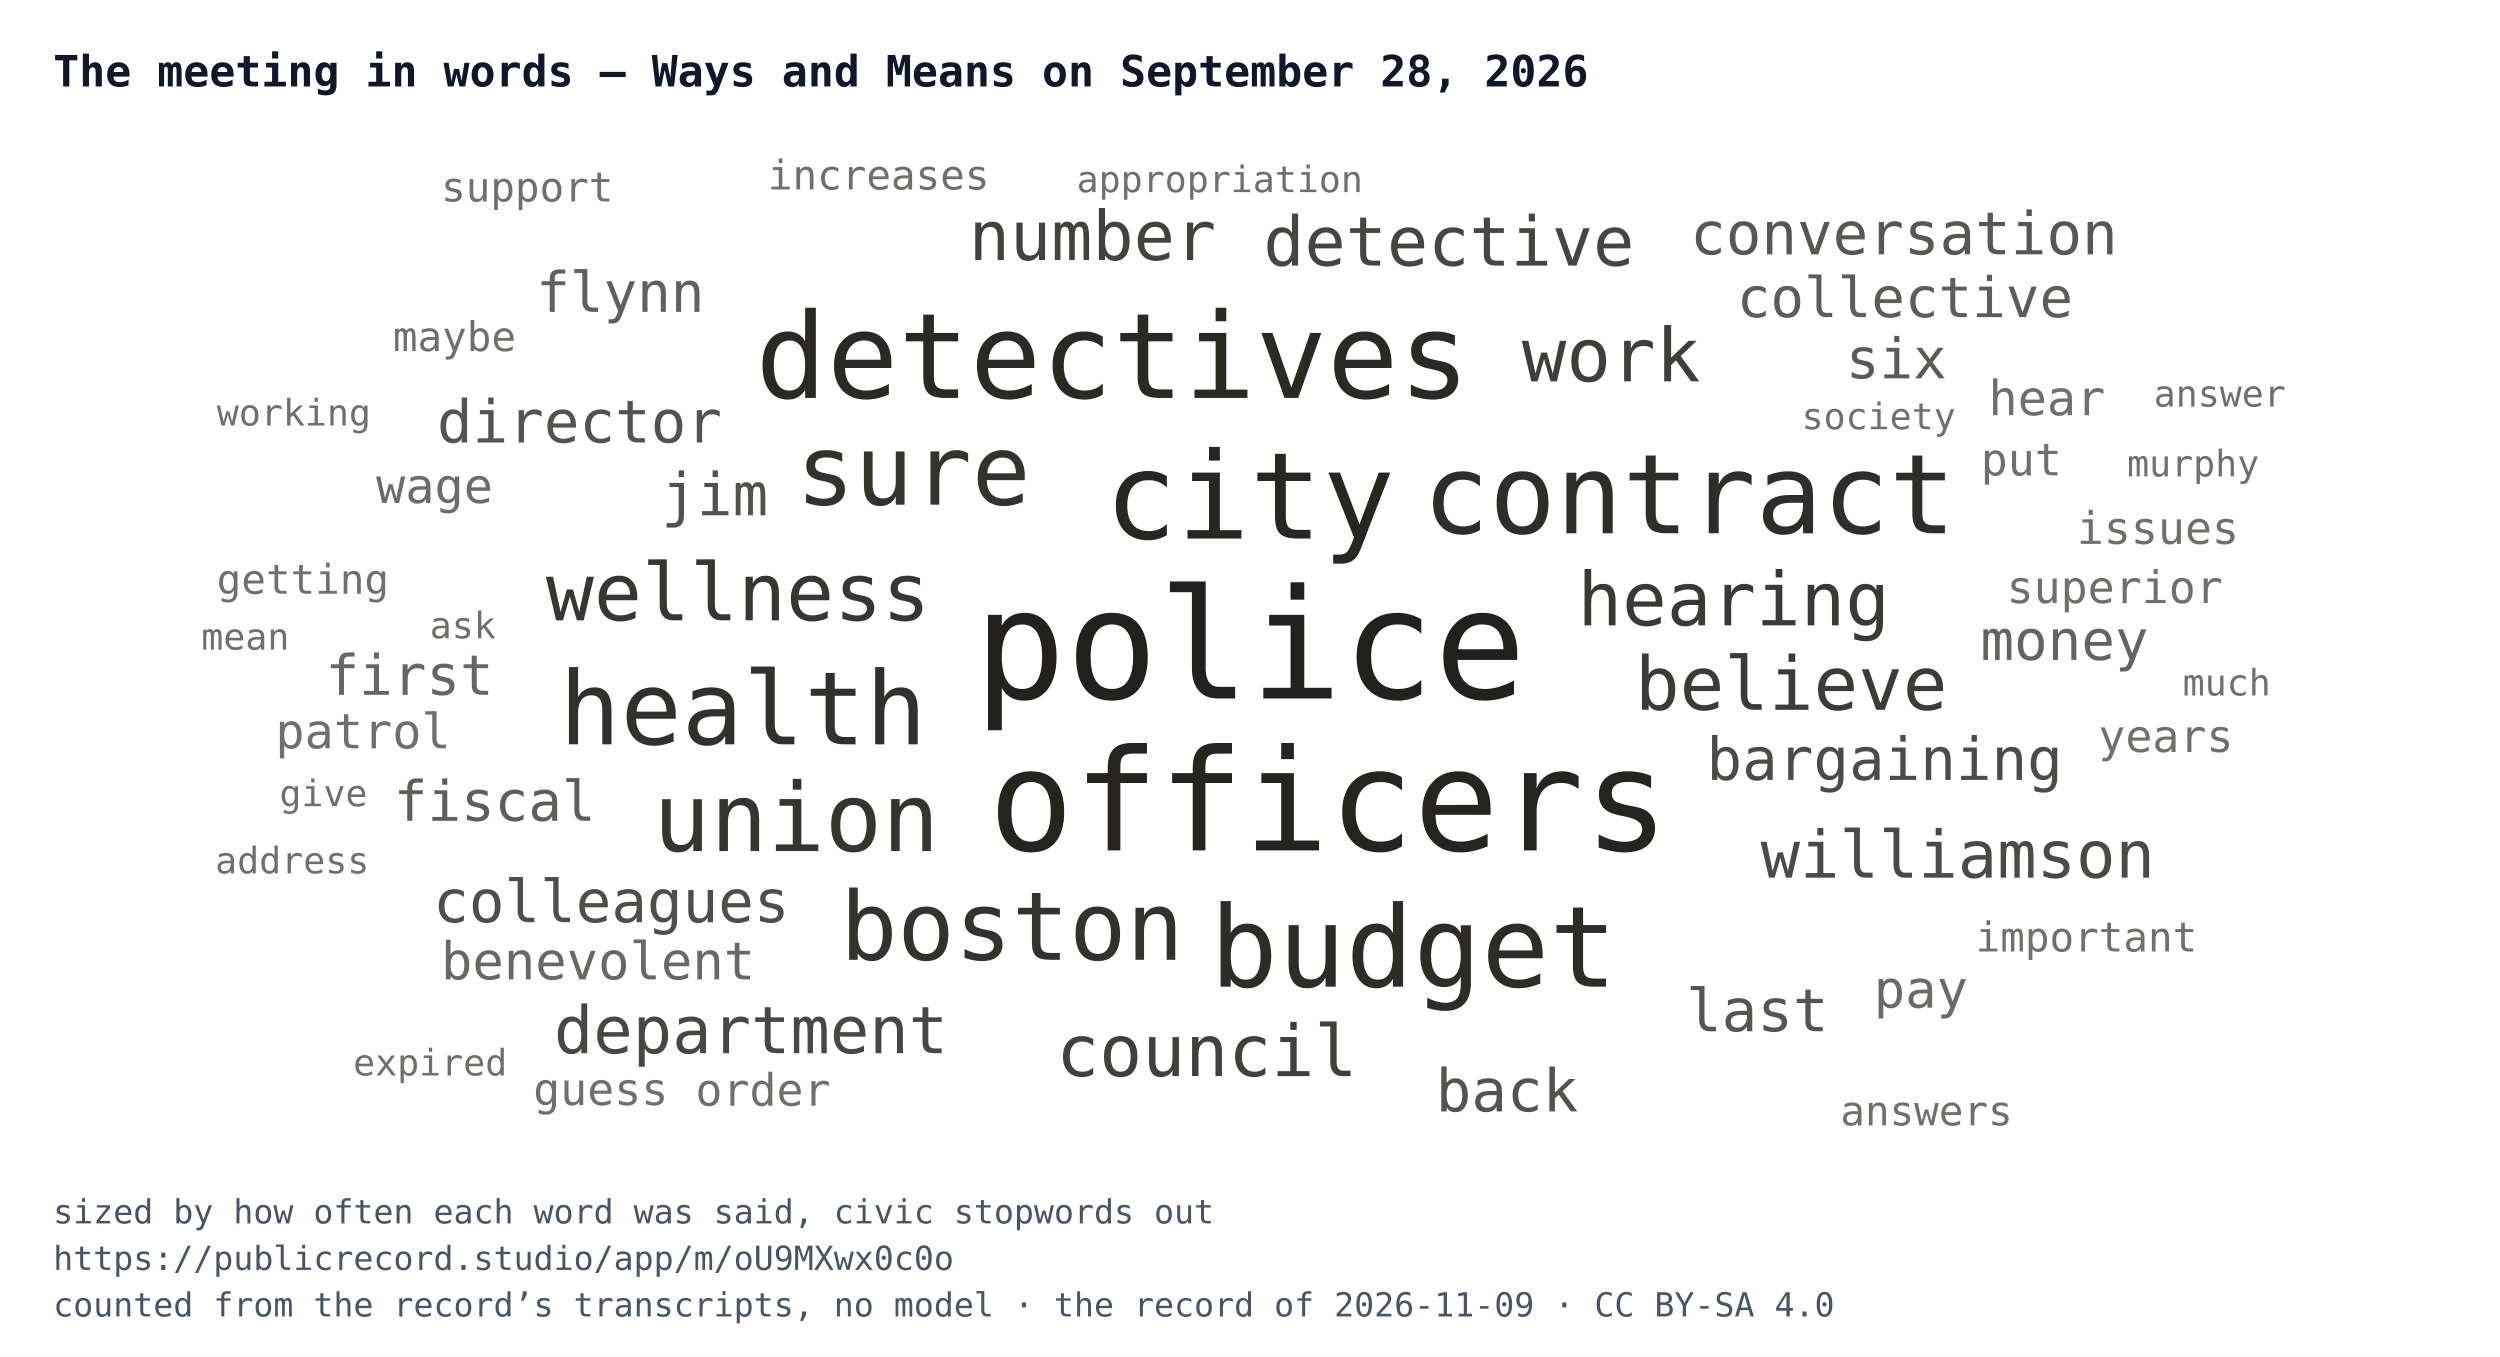
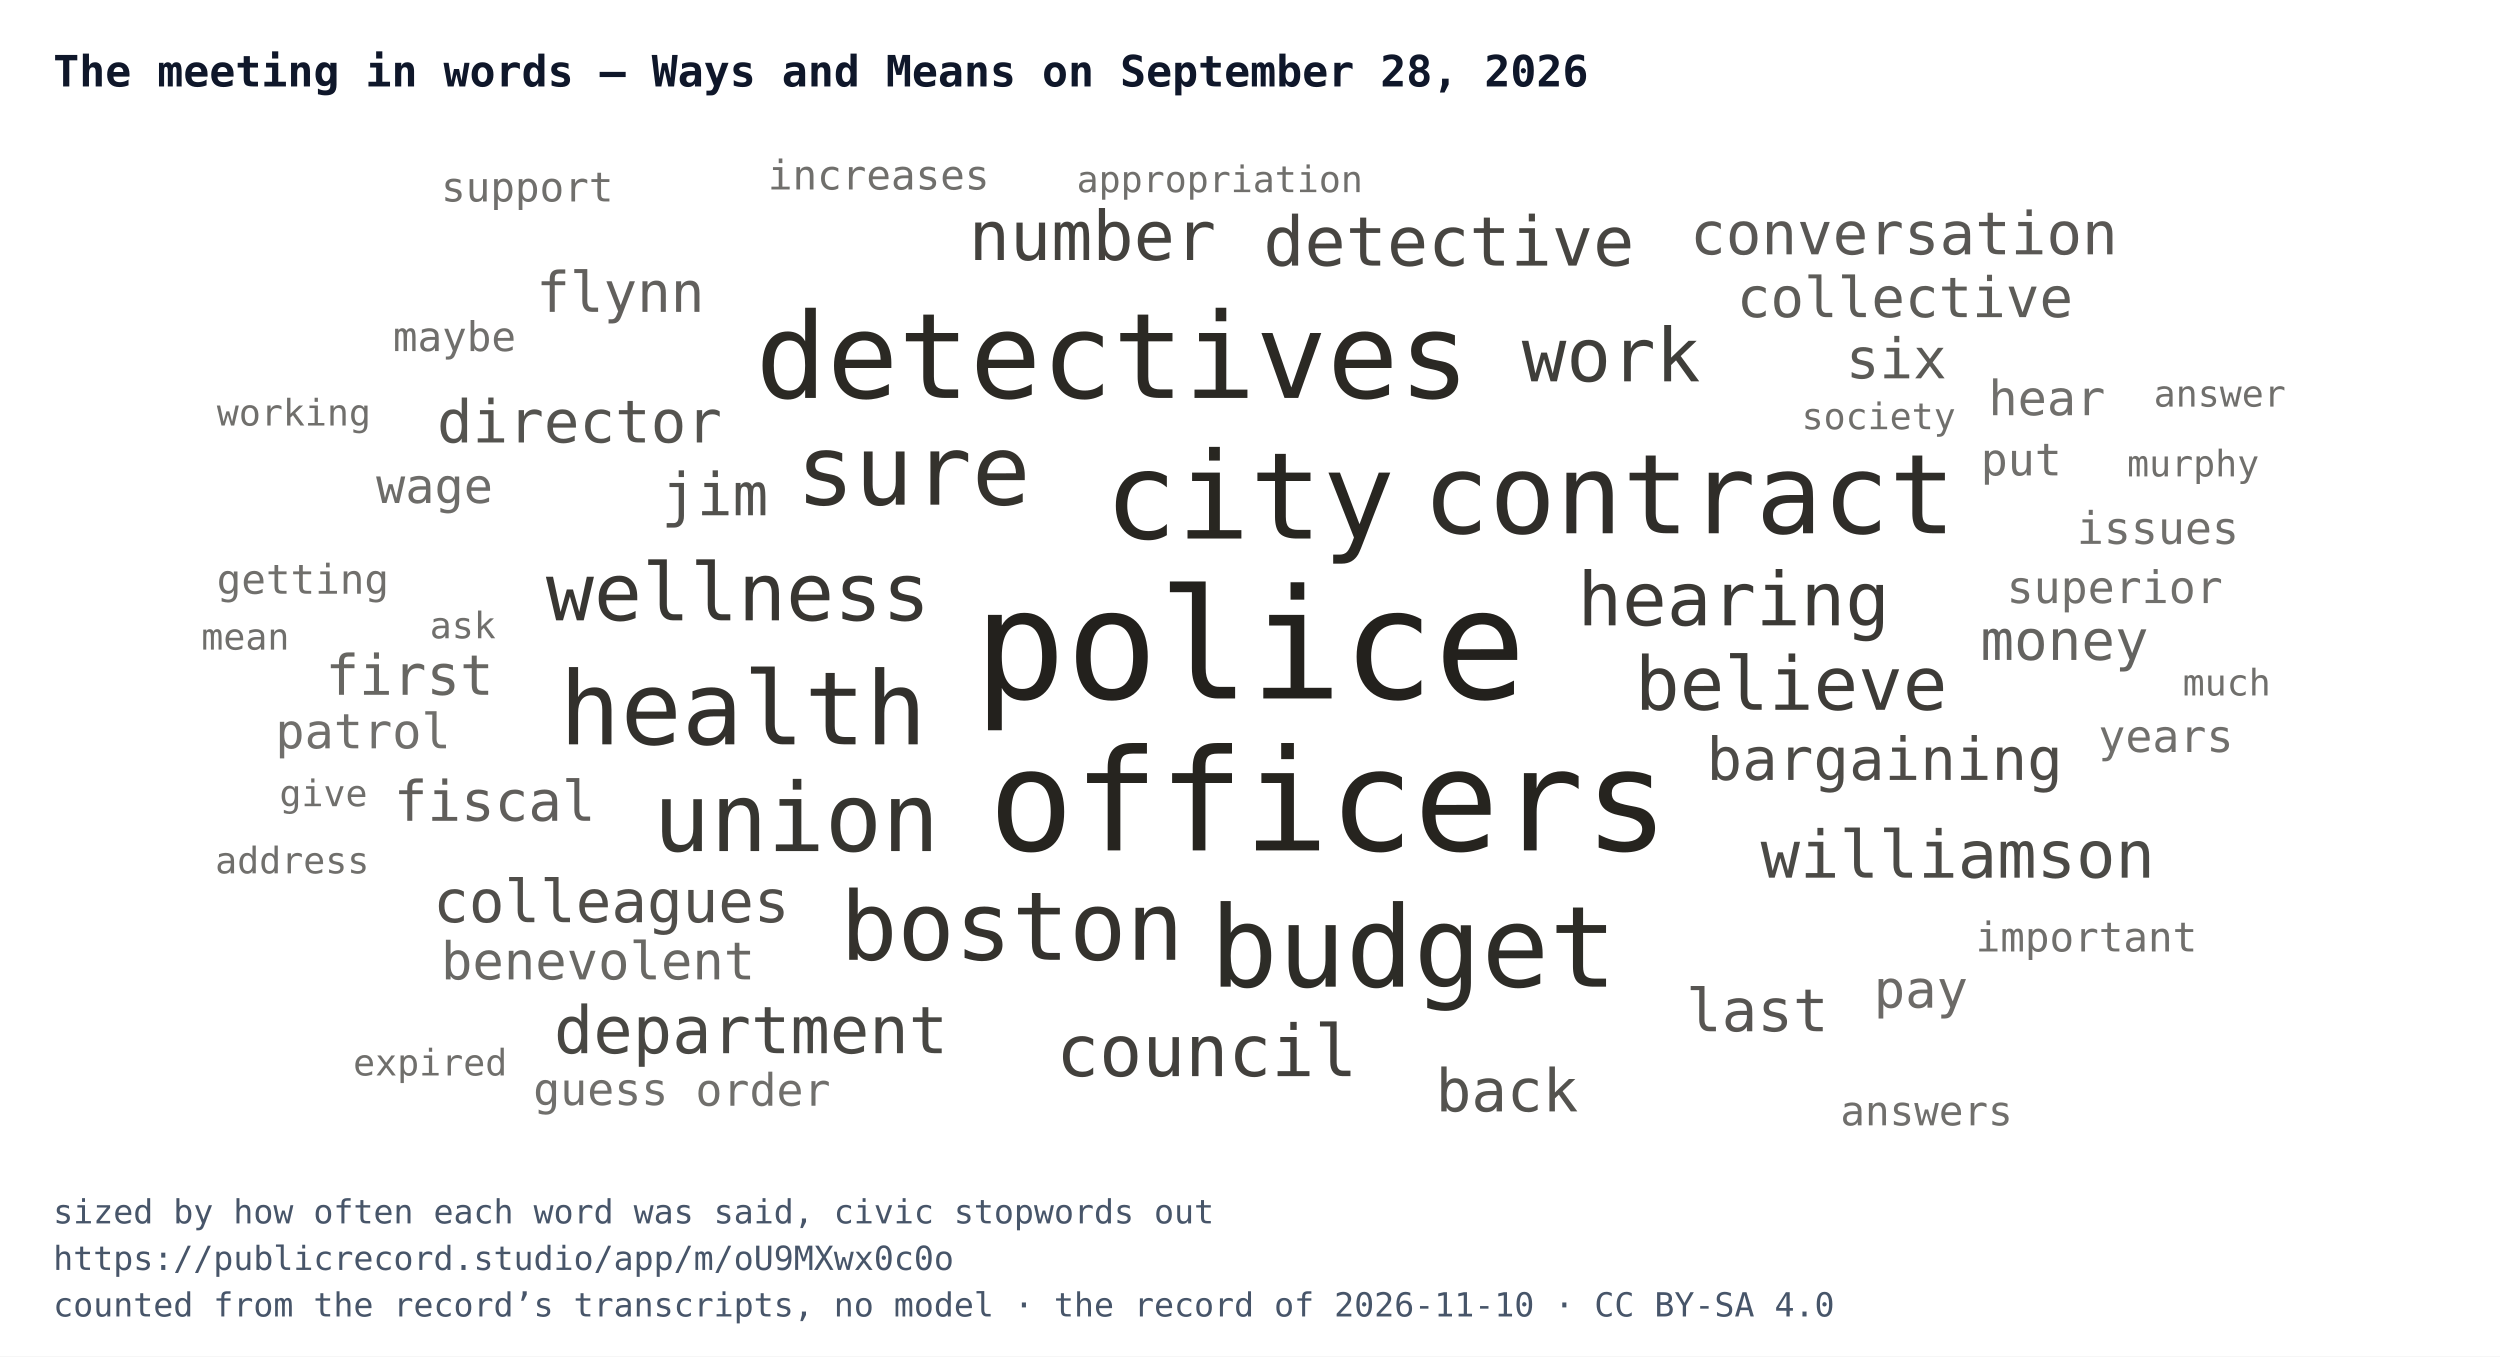
<svg xmlns="http://www.w3.org/2000/svg" width="752" height="408" viewBox="0 0 752 408" font-family="IBM Plex Mono, Menlo, Consolas, monospace">
  <rect width="752" height="408" fill="#ffffff" />
  <text x="16" y="26" font-size="13" font-weight="700" fill="#0f172a">The meeting in words — Ways and Means on September 28, 2026</text>
  <svg x="16" y="44" width="720" height="300" viewBox="0 0 720 300">
    <a href="https://publicrecord.studio/app/m/oU9MXwx0c0o#t819" aria-label="police — 57 mentions">
      <text x="360" y="166.1" text-anchor="middle" font-size="46" fill="#191712" fill-opacity="0.95">police</text>
    </a>
    <a href="https://publicrecord.studio/app/m/oU9MXwx0c0o#t934" aria-label="officers — 50 mentions">
      <text x="383.7" y="211.8" text-anchor="middle" font-size="42.5" fill="#191712" fill-opacity="0.94">officers</text>
    </a>
    <a href="https://publicrecord.studio/app/m/oU9MXwx0c0o#t699" aria-label="city — 39 mentions">
      <text x="359.9" y="118" text-anchor="middle" font-size="36.3" fill="#191712" fill-opacity="0.93">city</text>
    </a>
    <a href="https://publicrecord.studio/app/m/oU9MXwx0c0o#t828" aria-label="detectives — 38 mentions">
      <text x="318.7" y="75.7" text-anchor="middle" font-size="35.7" fill="#191712" fill-opacity="0.92">detectives</text>
    </a>
    <a href="https://publicrecord.studio/app/m/oU9MXwx0c0o#t888" aria-label="budget — 35 mentions">
      <text x="409.2" y="252.8" text-anchor="middle" font-size="33.9" fill="#191712" fill-opacity="0.91">budget</text>
    </a>
    <a href="https://publicrecord.studio/app/m/oU9MXwx0c0o#t855" aria-label="contract — 34 mentions">
      <text x="492.1" y="116.4" text-anchor="middle" font-size="33.3" fill="#191712" fill-opacity="0.90">contract</text>
    </a>
    <a href="https://publicrecord.studio/app/m/oU9MXwx0c0o#t1716" aria-label="health — 30 mentions">
      <text x="207.5" y="179.9" text-anchor="middle" font-size="30.6" fill="#191712" fill-opacity="0.89">health</text>
    </a>
    <a href="https://publicrecord.studio/app/m/oU9MXwx0c0o#t876" aria-label="sure — 28 mentions">
      <text x="258.7" y="107.8" text-anchor="middle" font-size="29.3" fill="#191712" fill-opacity="0.88">sure</text>
    </a>
    <a href="https://publicrecord.studio/app/m/oU9MXwx0c0o#t702" aria-label="boston — 27 mentions">
      <text x="288.4" y="244.7" text-anchor="middle" font-size="28.6" fill="#191712" fill-opacity="0.88">boston</text>
    </a>
    <a href="https://publicrecord.studio/app/m/oU9MXwx0c0o#t1209" aria-label="union — 27 mentions">
      <text x="223.5" y="212" text-anchor="middle" font-size="28.6" fill="#191712" fill-opacity="0.87">union</text>
    </a>
    <a href="https://publicrecord.studio/app/m/oU9MXwx0c0o#t1716" aria-label="wellness — 21 mentions">
      <text x="206" y="142.6" text-anchor="middle" font-size="24" fill="#191712" fill-opacity="0.86">wellness</text>
    </a>
    <a href="https://publicrecord.studio/app/m/oU9MXwx0c0o#t734" aria-label="hearing — 19 mentions">
      <text x="505.5" y="144.1" text-anchor="middle" font-size="22.3" fill="#191712" fill-opacity="0.85">hearing</text>
    </a>
    <a href="https://publicrecord.studio/app/m/oU9MXwx0c0o#t1017" aria-label="believe — 19 mentions">
      <text x="522.8" y="169.5" text-anchor="middle" font-size="22.3" fill="#191712" fill-opacity="0.84">believe</text>
    </a>
    <a href="https://publicrecord.studio/app/m/oU9MXwx0c0o#t1219" aria-label="work — 19 mentions">
      <text x="468.6" y="70.7" text-anchor="middle" font-size="22.3" fill="#191712" fill-opacity="0.83">work</text>
    </a>
    <a href="https://publicrecord.studio/app/m/oU9MXwx0c0o#t702" aria-label="council — 18 mentions">
      <text x="347" y="279.7" text-anchor="middle" font-size="21.5" fill="#191712" fill-opacity="0.82">council</text>
    </a>
    <a href="https://publicrecord.studio/app/m/oU9MXwx0c0o#t795" aria-label="number — 17 mentions">
      <text x="312.6" y="34.2" text-anchor="middle" font-size="20.6" fill="#191712" fill-opacity="0.81">number</text>
    </a>
    <a href="https://publicrecord.studio/app/m/oU9MXwx0c0o#t932" aria-label="detective — 17 mentions">
      <text x="419.8" y="35.9" text-anchor="middle" font-size="20.6" fill="#191712" fill-opacity="0.80">detective</text>
    </a>
    <a href="https://publicrecord.studio/app/m/oU9MXwx0c0o#t819" aria-label="department — 16 mentions">
      <text x="209.9" y="272.8" text-anchor="middle" font-size="19.7" fill="#191712" fill-opacity="0.79">department</text>
    </a>
    <a href="https://publicrecord.studio/app/m/oU9MXwx0c0o#t1025" aria-label="williamson — 16 mentions">
      <text x="572.9" y="220" text-anchor="middle" font-size="19.7" fill="#191712" fill-opacity="0.78">williamson</text>
    </a>
    <a href="https://publicrecord.studio/app/m/oU9MXwx0c0o#t812" aria-label="bargaining — 14 mentions">
      <text x="550.9" y="190.6" text-anchor="middle" font-size="17.8" fill="#191712" fill-opacity="0.77">bargaining</text>
    </a>
    <a href="https://publicrecord.studio/app/m/oU9MXwx0c0o#t1008" aria-label="colleagues — 14 mentions">
      <text x="167.9" y="233.4" text-anchor="middle" font-size="17.8" fill="#191712" fill-opacity="0.76">colleagues</text>
    </a>
    <a href="https://publicrecord.studio/app/m/oU9MXwx0c0o#t1025" aria-label="jim — 14 mentions">
      <text x="199" y="111" text-anchor="middle" font-size="17.8" fill="#191712" fill-opacity="0.75">jim</text>
    </a>
    <a href="https://publicrecord.studio/app/m/oU9MXwx0c0o#t1042" aria-label="director — 14 mentions">
      <text x="158.3" y="89.1" text-anchor="middle" font-size="17.8" fill="#191712" fill-opacity="0.74">director</text>
    </a>
    <a href="https://publicrecord.studio/app/m/oU9MXwx0c0o#t1124" aria-label="back — 14 mentions">
      <text x="437.3" y="290.3" text-anchor="middle" font-size="17.8" fill="#191712" fill-opacity="0.74">back</text>
    </a>
    <a href="https://publicrecord.studio/app/m/oU9MXwx0c0o#t1385" aria-label="last — 14 mentions">
      <text x="512.6" y="266.2" text-anchor="middle" font-size="17.8" fill="#191712" fill-opacity="0.73">last</text>
    </a>
    <a href="https://publicrecord.studio/app/m/oU9MXwx0c0o#t1638" aria-label="conversation — 14 mentions">
      <text x="556.7" y="32.5" text-anchor="middle" font-size="17.8" fill="#191712" fill-opacity="0.72">conversation</text>
    </a>
    <a href="https://publicrecord.studio/app/m/oU9MXwx0c0o#t699" aria-label="six — 13 mentions">
      <text x="554.4" y="69.8" text-anchor="middle" font-size="16.8" fill="#191712" fill-opacity="0.71">six</text>
    </a>
    <a href="https://publicrecord.studio/app/m/oU9MXwx0c0o#t810" aria-label="collective — 13 mentions">
      <text x="557" y="51.4" text-anchor="middle" font-size="16.8" fill="#191712" fill-opacity="0.70">collective</text>
    </a>
    <a href="https://publicrecord.studio/app/m/oU9MXwx0c0o#t821" aria-label="fiscal — 13 mentions">
      <text x="132.8" y="202.9" text-anchor="middle" font-size="16.8" fill="#191712" fill-opacity="0.69">fiscal</text>
    </a>
    <a href="https://publicrecord.studio/app/m/oU9MXwx0c0o#t1031" aria-label="flynn — 13 mentions">
      <text x="170.6" y="49.8" text-anchor="middle" font-size="16.8" fill="#191712" fill-opacity="0.68">flynn</text>
    </a>
    <a href="https://publicrecord.studio/app/m/oU9MXwx0c0o#t1966" aria-label="money — 13 mentions">
      <text x="605" y="154.5" text-anchor="middle" font-size="16.8" fill="#191712" fill-opacity="0.67">money</text>
    </a>
    <a href="https://publicrecord.studio/app/m/oU9MXwx0c0o#t2092" aria-label="first — 13 mentions">
      <text x="107.2" y="165" text-anchor="middle" font-size="16.8" fill="#191712" fill-opacity="0.66">first</text>
    </a>
    <a href="https://publicrecord.studio/app/m/oU9MXwx0c0o#t830" aria-label="benevolent — 12 mentions">
      <text x="163.9" y="250.6" text-anchor="middle" font-size="15.7" fill="#191712" fill-opacity="0.65">benevolent</text>
    </a>
    <a href="https://publicrecord.studio/app/m/oU9MXwx0c0o#t880" aria-label="pay — 12 mentions">
      <text x="561.8" y="259.1" text-anchor="middle" font-size="15.7" fill="#191712" fill-opacity="0.64">pay</text>
    </a>
    <a href="https://publicrecord.studio/app/m/oU9MXwx0c0o#t870" aria-label="wage — 11 mentions">
      <text x="114.7" y="107.3" text-anchor="middle" font-size="14.6" fill="#191712" fill-opacity="0.63">wage</text>
    </a>
    <a href="https://publicrecord.studio/app/m/oU9MXwx0c0o#t1024" aria-label="hear — 11 mentions">
      <text x="599.7" y="80.9" text-anchor="middle" font-size="14.6" fill="#191712" fill-opacity="0.62">hear</text>
    </a>
    <a href="https://publicrecord.studio/app/m/oU9MXwx0c0o#t1153" aria-label="patrol — 11 mentions">
      <text x="93.2" y="181.1" text-anchor="middle" font-size="14.6" fill="#191712" fill-opacity="0.62">patrol</text>
    </a>
    <a href="https://publicrecord.studio/app/m/oU9MXwx0c0o#t765" aria-label="order — 10 mentions">
      <text x="213.5" y="288.6" text-anchor="middle" font-size="13.5" fill="#191712" fill-opacity="0.62">order</text>
    </a>
    <a href="https://publicrecord.studio/app/m/oU9MXwx0c0o#t934" aria-label="superior — 10 mentions">
      <text x="620.1" y="137.4" text-anchor="middle" font-size="13.5" fill="#191712" fill-opacity="0.62">superior</text>
    </a>
    <a href="https://publicrecord.studio/app/m/oU9MXwx0c0o#t1049" aria-label="guess — 10 mentions">
      <text x="164.7" y="288.4" text-anchor="middle" font-size="13.5" fill="#191712" fill-opacity="0.62">guess</text>
    </a>
    <a href="https://publicrecord.studio/app/m/oU9MXwx0c0o#t1190" aria-label="issues — 10 mentions">
      <text x="633.1" y="119.6" text-anchor="middle" font-size="13.5" fill="#191712" fill-opacity="0.62">issues</text>
    </a>
    <a href="https://publicrecord.studio/app/m/oU9MXwx0c0o#t1752" aria-label="years — 10 mentions">
      <text x="635.5" y="182.2" text-anchor="middle" font-size="13.5" fill="#191712" fill-opacity="0.62">years</text>
    </a>
    <a href="https://publicrecord.studio/app/m/oU9MXwx0c0o#t1894" aria-label="put — 10 mentions">
      <text x="592" y="99" text-anchor="middle" font-size="13.5" fill="#191712" fill-opacity="0.62">put</text>
    </a>
    <a href="https://publicrecord.studio/app/m/oU9MXwx0c0o#t821" aria-label="increases — 9 mentions">
      <text x="248.3" y="13" text-anchor="middle" font-size="12.3" fill="#191712" fill-opacity="0.62">increases</text>
    </a>
    <a href="https://publicrecord.studio/app/m/oU9MXwx0c0o#t865" aria-label="maybe — 9 mentions">
      <text x="120.7" y="61.6" text-anchor="middle" font-size="12.3" fill="#191712" fill-opacity="0.62">maybe</text>
    </a>
    <a href="https://publicrecord.studio/app/m/oU9MXwx0c0o#t1232" aria-label="important — 9 mentions">
      <text x="611.6" y="242.2" text-anchor="middle" font-size="12.3" fill="#191712" fill-opacity="0.62">important</text>
    </a>
    <a href="https://publicrecord.studio/app/m/oU9MXwx0c0o#t1945" aria-label="answers — 9 mentions">
      <text x="563.5" y="294.5" text-anchor="middle" font-size="12.3" fill="#191712" fill-opacity="0.62">answers</text>
    </a>
    <a href="https://publicrecord.studio/app/m/oU9MXwx0c0o#t2934" aria-label="getting — 9 mentions">
      <text x="75.1" y="134.6" text-anchor="middle" font-size="12.3" fill="#191712" fill-opacity="0.62">getting</text>
    </a>
    <a href="https://publicrecord.studio/app/m/oU9MXwx0c0o#t3089" aria-label="support — 9 mentions">
      <text x="142.6" y="16.6" text-anchor="middle" font-size="12.3" fill="#191712" fill-opacity="0.62">support</text>
    </a>
    <a href="https://publicrecord.studio/app/m/oU9MXwx0c0o#t801" aria-label="appropriation — 8 mentions">
      <text x="350.9" y="13.8" text-anchor="middle" font-size="11" fill="#191712" fill-opacity="0.62">appropriation</text>
    </a>
    <a href="https://publicrecord.studio/app/m/oU9MXwx0c0o#t830" aria-label="society — 8 mentions">
      <text x="549.1" y="85.1" text-anchor="middle" font-size="11" fill="#191712" fill-opacity="0.62">society</text>
    </a>
    <a href="https://publicrecord.studio/app/m/oU9MXwx0c0o#t1032" aria-label="murphy — 8 mentions">
      <text x="643.7" y="99.3" text-anchor="middle" font-size="11" fill="#191712" fill-opacity="0.62">murphy</text>
    </a>
    <a href="https://publicrecord.studio/app/m/oU9MXwx0c0o#t1163" aria-label="ask — 8 mentions">
      <text x="123.2" y="148" text-anchor="middle" font-size="11" fill="#191712" fill-opacity="0.62">ask</text>
    </a>
    <a href="https://publicrecord.studio/app/m/oU9MXwx0c0o#t1184" aria-label="give — 8 mentions">
      <text x="81.3" y="198.5" text-anchor="middle" font-size="11" fill="#191712" fill-opacity="0.62">give</text>
    </a>
    <a href="https://publicrecord.studio/app/m/oU9MXwx0c0o#t1223" aria-label="much — 8 mentions">
      <text x="653.8" y="165.2" text-anchor="middle" font-size="11" fill="#191712" fill-opacity="0.62">much</text>
    </a>
    <a href="https://publicrecord.studio/app/m/oU9MXwx0c0o#t1372" aria-label="expired — 8 mentions">
      <text x="113.4" y="279.5" text-anchor="middle" font-size="11" fill="#191712" fill-opacity="0.62">expired</text>
    </a>
    <a href="https://publicrecord.studio/app/m/oU9MXwx0c0o#t1542" aria-label="address — 8 mentions">
      <text x="71.9" y="218.7" text-anchor="middle" font-size="11" fill="#191712" fill-opacity="0.62">address</text>
    </a>
    <a href="https://publicrecord.studio/app/m/oU9MXwx0c0o#t1640" aria-label="working — 8 mentions">
      <text x="72.4" y="84" text-anchor="middle" font-size="11" fill="#191712" fill-opacity="0.62">working</text>
    </a>
    <a href="https://publicrecord.studio/app/m/oU9MXwx0c0o#t1657" aria-label="answer — 8 mentions">
      <text x="651.7" y="78.3" text-anchor="middle" font-size="11" fill="#191712" fill-opacity="0.62">answer</text>
    </a>
    <a href="https://publicrecord.studio/app/m/oU9MXwx0c0o#t1885" aria-label="mean — 8 mentions">
      <text x="57.8" y="151.4" text-anchor="middle" font-size="11" fill="#191712" fill-opacity="0.62">mean</text>
    </a>
  </svg>
  <text x="16" y="368" font-size="10" fill="#475569">sized by how often each word was said, civic stopwords out</text>
  <text x="16" y="382" font-size="10" fill="#475569">https://publicrecord.studio/app/m/oU9MXwx0c0o</text>
-   <text x="16" y="396" font-size="10" fill="#475569">counted from the record’s transcripts, no model · the record of 2026-11-09 · CC BY-SA 4.0</text>
+   <text x="16" y="396" font-size="10" fill="#475569">counted from the record’s transcripts, no model · the record of 2026-11-10 · CC BY-SA 4.0</text>
</svg>
